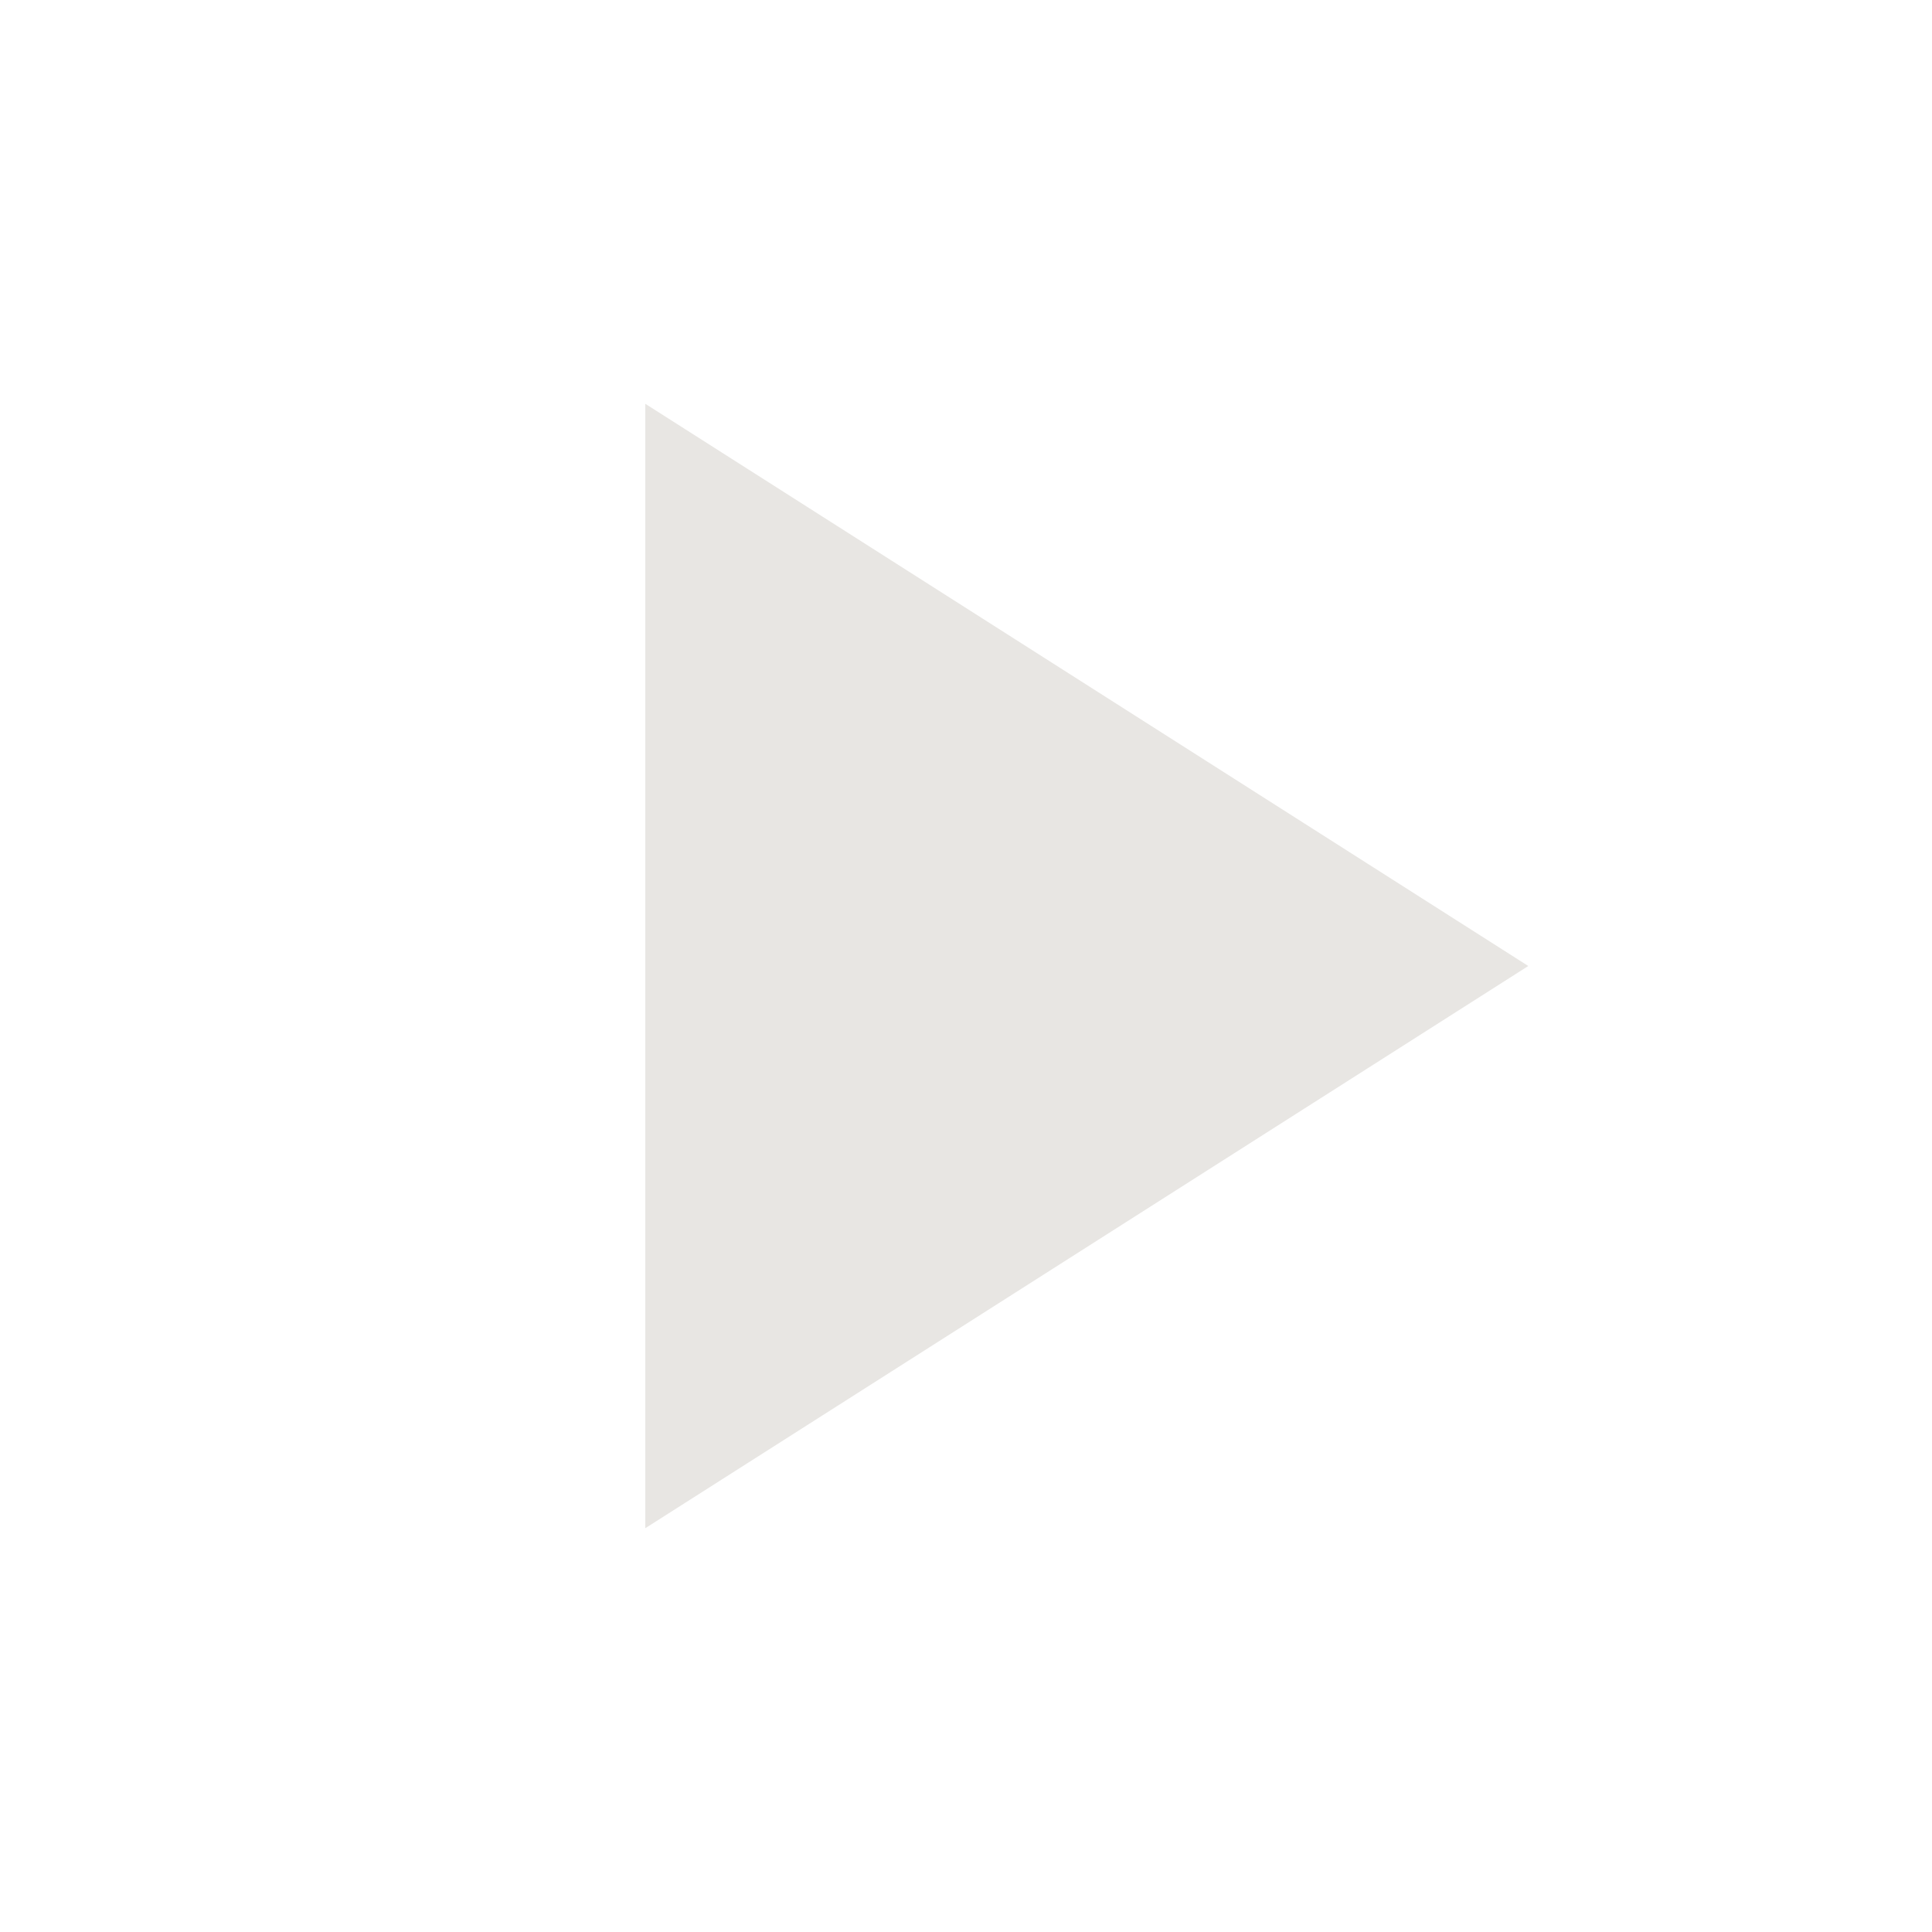
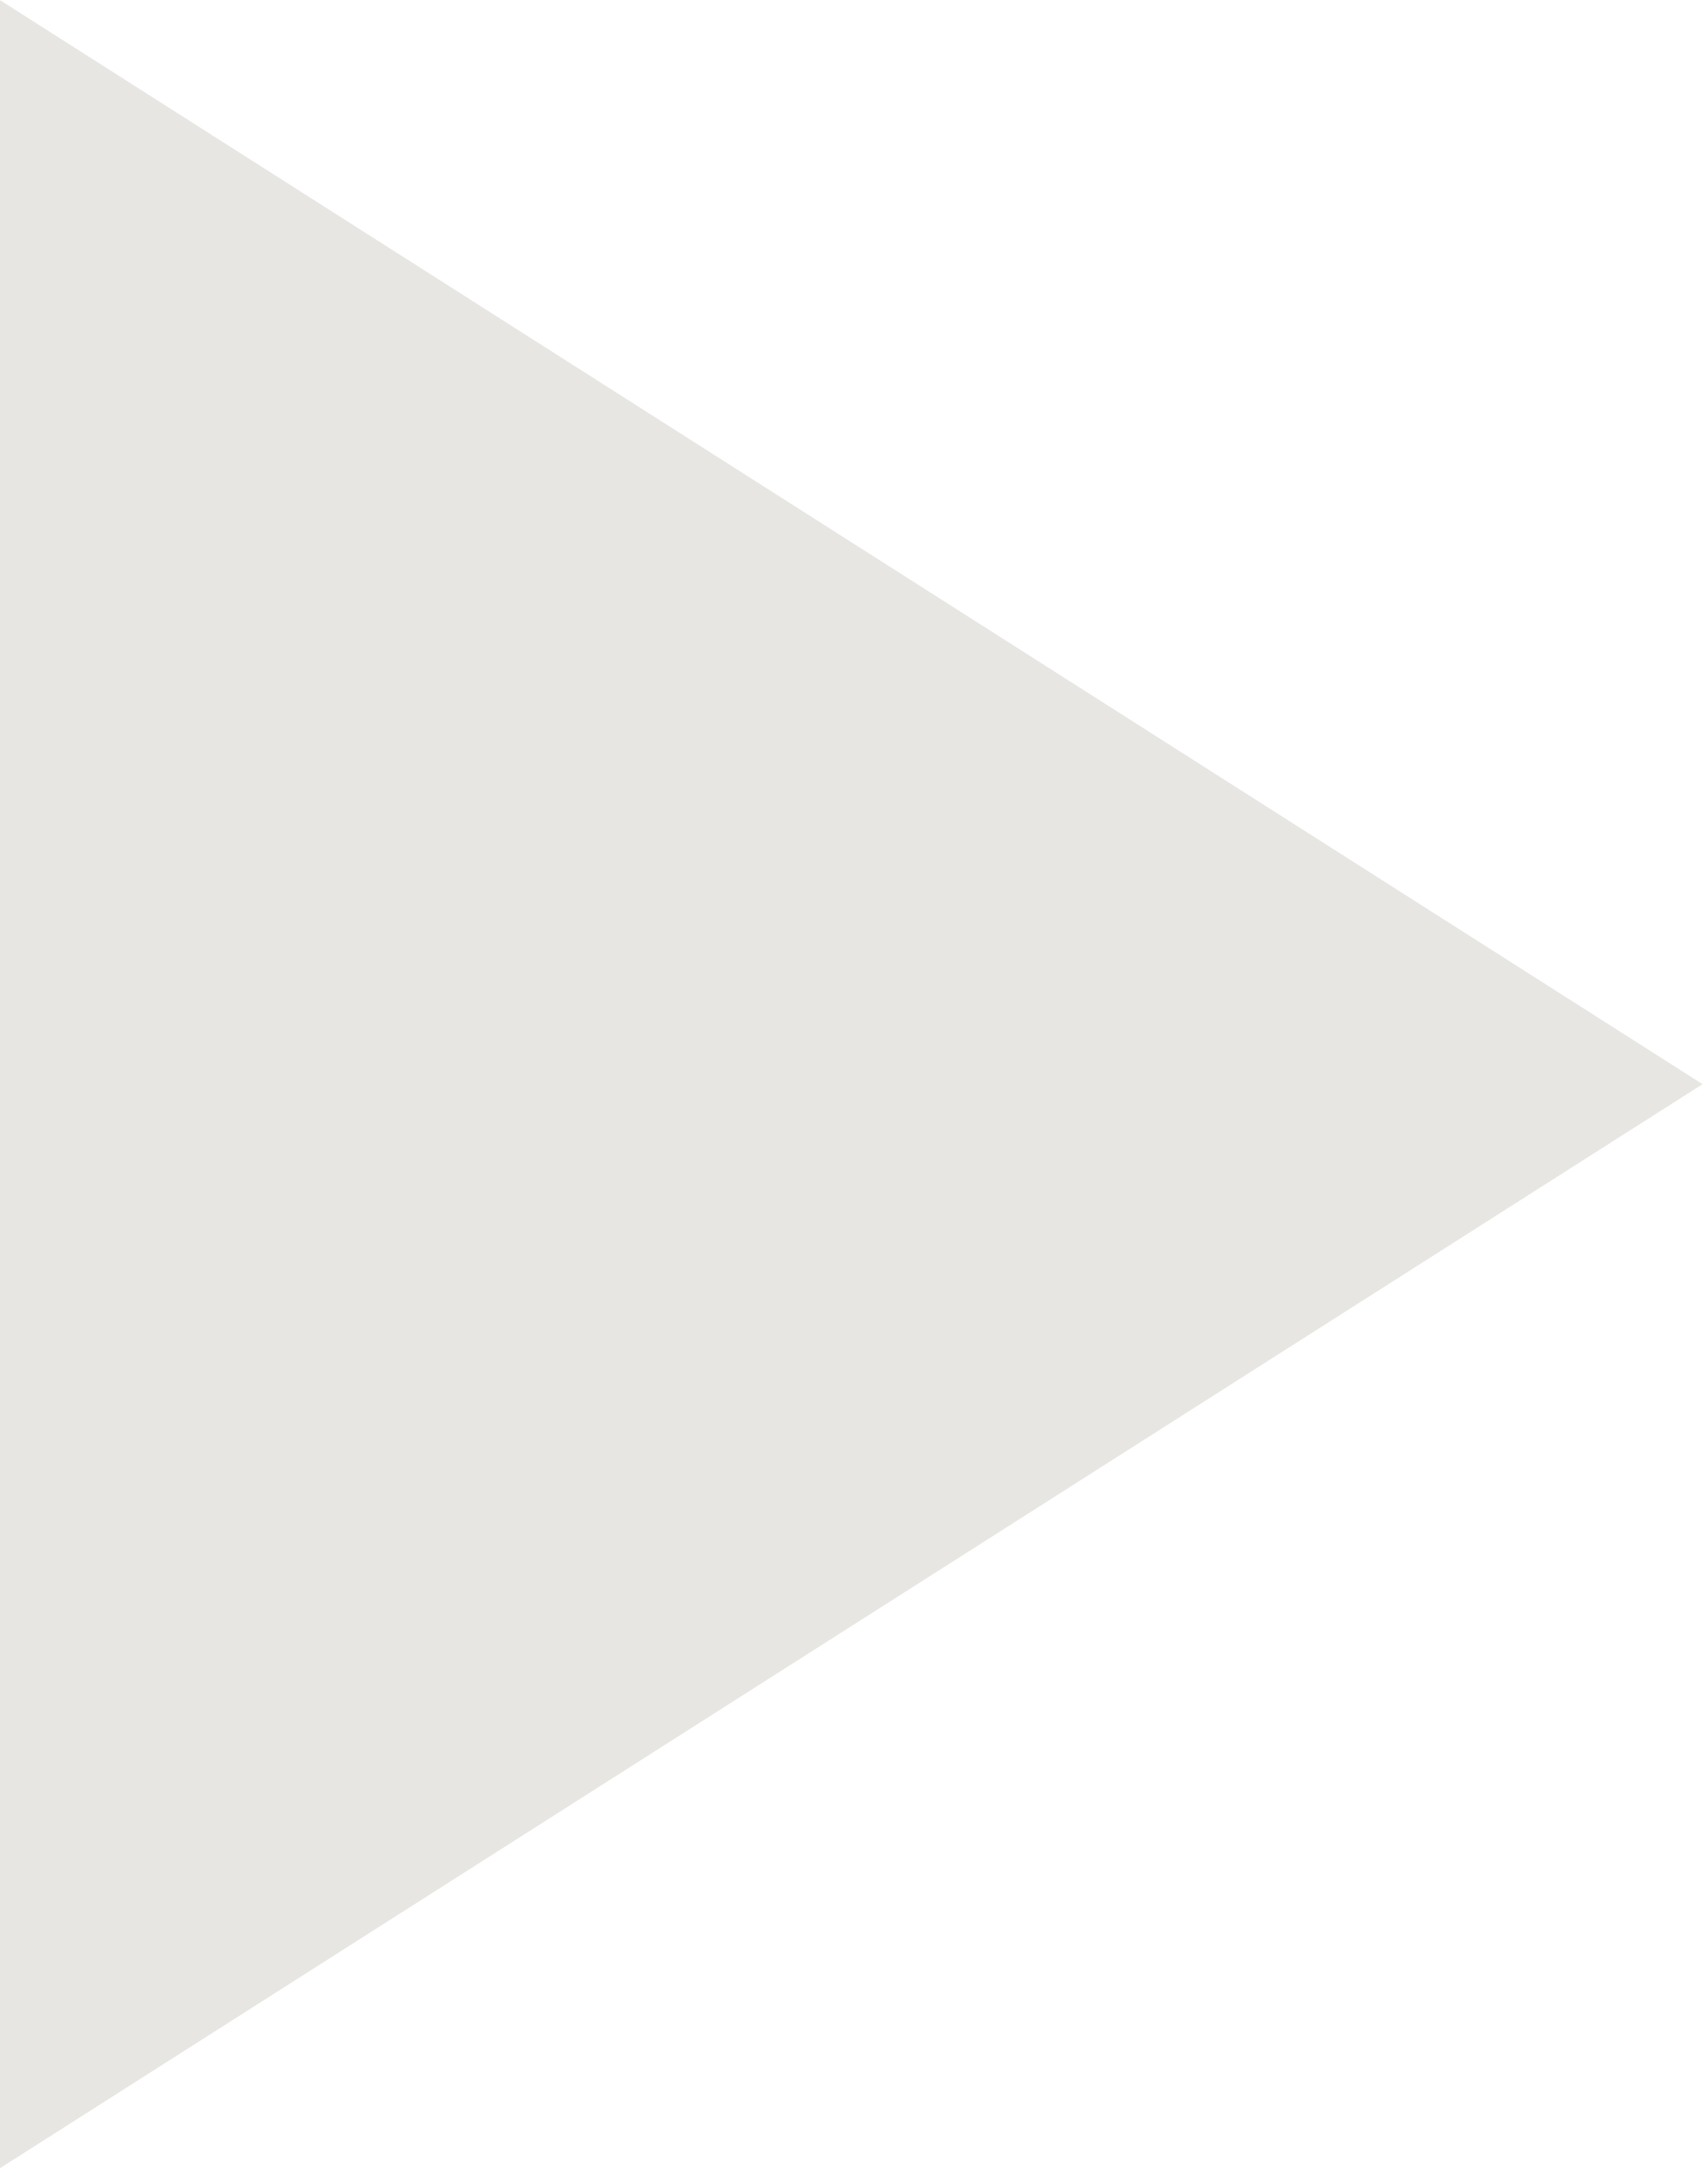
- <svg xmlns="http://www.w3.org/2000/svg" viewBox="0 0 24 24" fill="#e8e6e3">
-   <path d="M8.016 5.016l10.969 6.984-10.969 6.984v-13.969z">
- 	</path>
+ <svg xmlns="http://www.w3.org/2000/svg" viewBox="0 0 11 14" fill="#e8e6e3">
+   <path d="M0 0.001L10.969 6.985L0 13.969V0V0.001Z" />
</svg>
